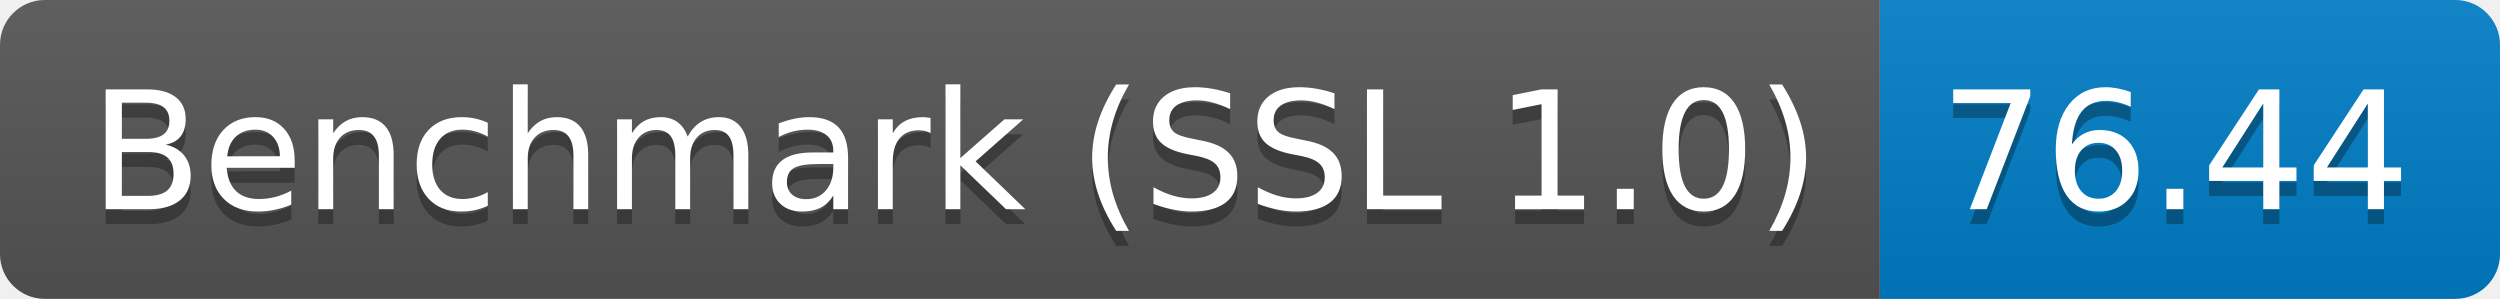
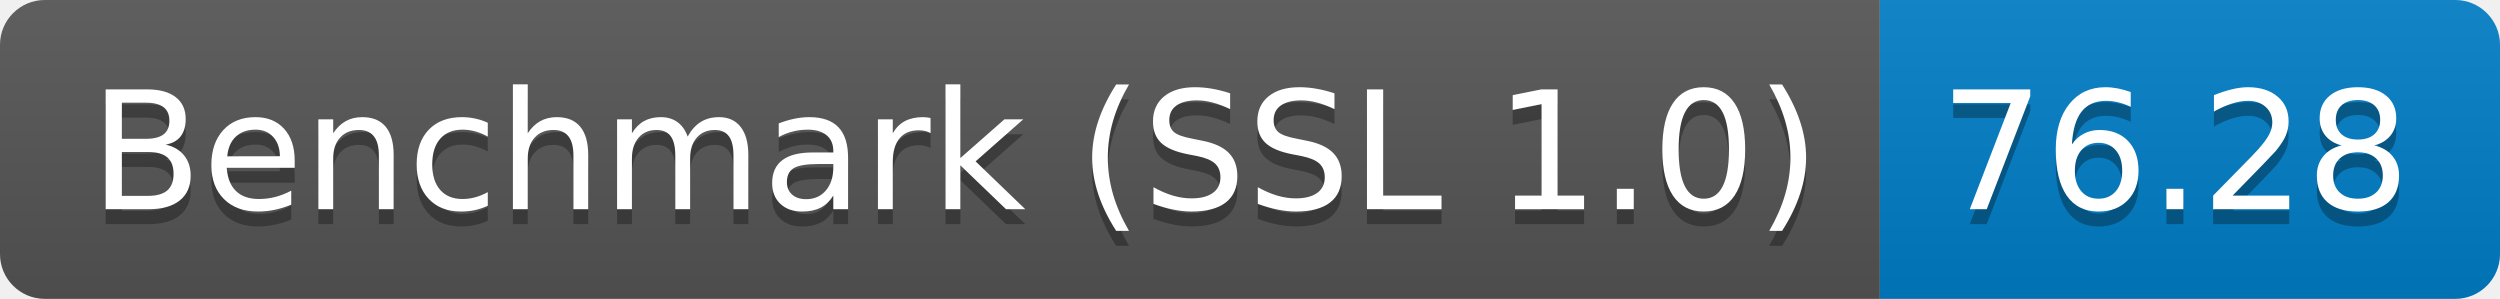
<svg xmlns="http://www.w3.org/2000/svg" height="20" width="167.3">
  <linearGradient id="smooth" x2="0" y2="100%">
    <stop offset="0" stop-color="#bbb" stop-opacity=".1" />
    <stop offset="1" stop-opacity=".1" />
  </linearGradient>
  <clipPath id="round">
    <rect fill="#fff" height="20" rx="3" width="167.3" />
  </clipPath>
  <g clip-path="url(#round)">
    <rect fill="#555" height="20" width="125.8" />
    <rect fill="#007ec6" height="20" width="41.5" x="125.8" />
    <rect fill="url(#smooth)" height="20" width="167.3" />
  </g>
  <g fill="#fff" font-family="DejaVu Sans,Verdana,Geneva,sans-serif" font-size="110" text-anchor="middle">
    <text fill="#010101" fill-opacity=".3" lengthAdjust="spacing" textLength="1158.0" transform="scale(0.1)" x="639.0" y="150">Benchmark (SSL 1.0)</text>
    <text lengthAdjust="spacing" textLength="1158.0" transform="scale(0.1)" x="639.0" y="140">Benchmark (SSL 1.0)</text>
-     <text fill="#010101" fill-opacity=".3" lengthAdjust="spacing" textLength="315.0" transform="scale(0.1)" x="1455.5" y="150">76.44</text>
-     <text lengthAdjust="spacing" textLength="315.0" transform="scale(0.1)" x="1455.5" y="140">76.44</text>
+     <text fill="#010101" fill-opacity=".3" lengthAdjust="spacing" textLength="315.0" transform="scale(0.1)" x="1455.5" y="150">76.28</text>
+     <text lengthAdjust="spacing" textLength="315.0" transform="scale(0.1)" x="1455.5" y="140">76.28</text>
  </g>
</svg>
